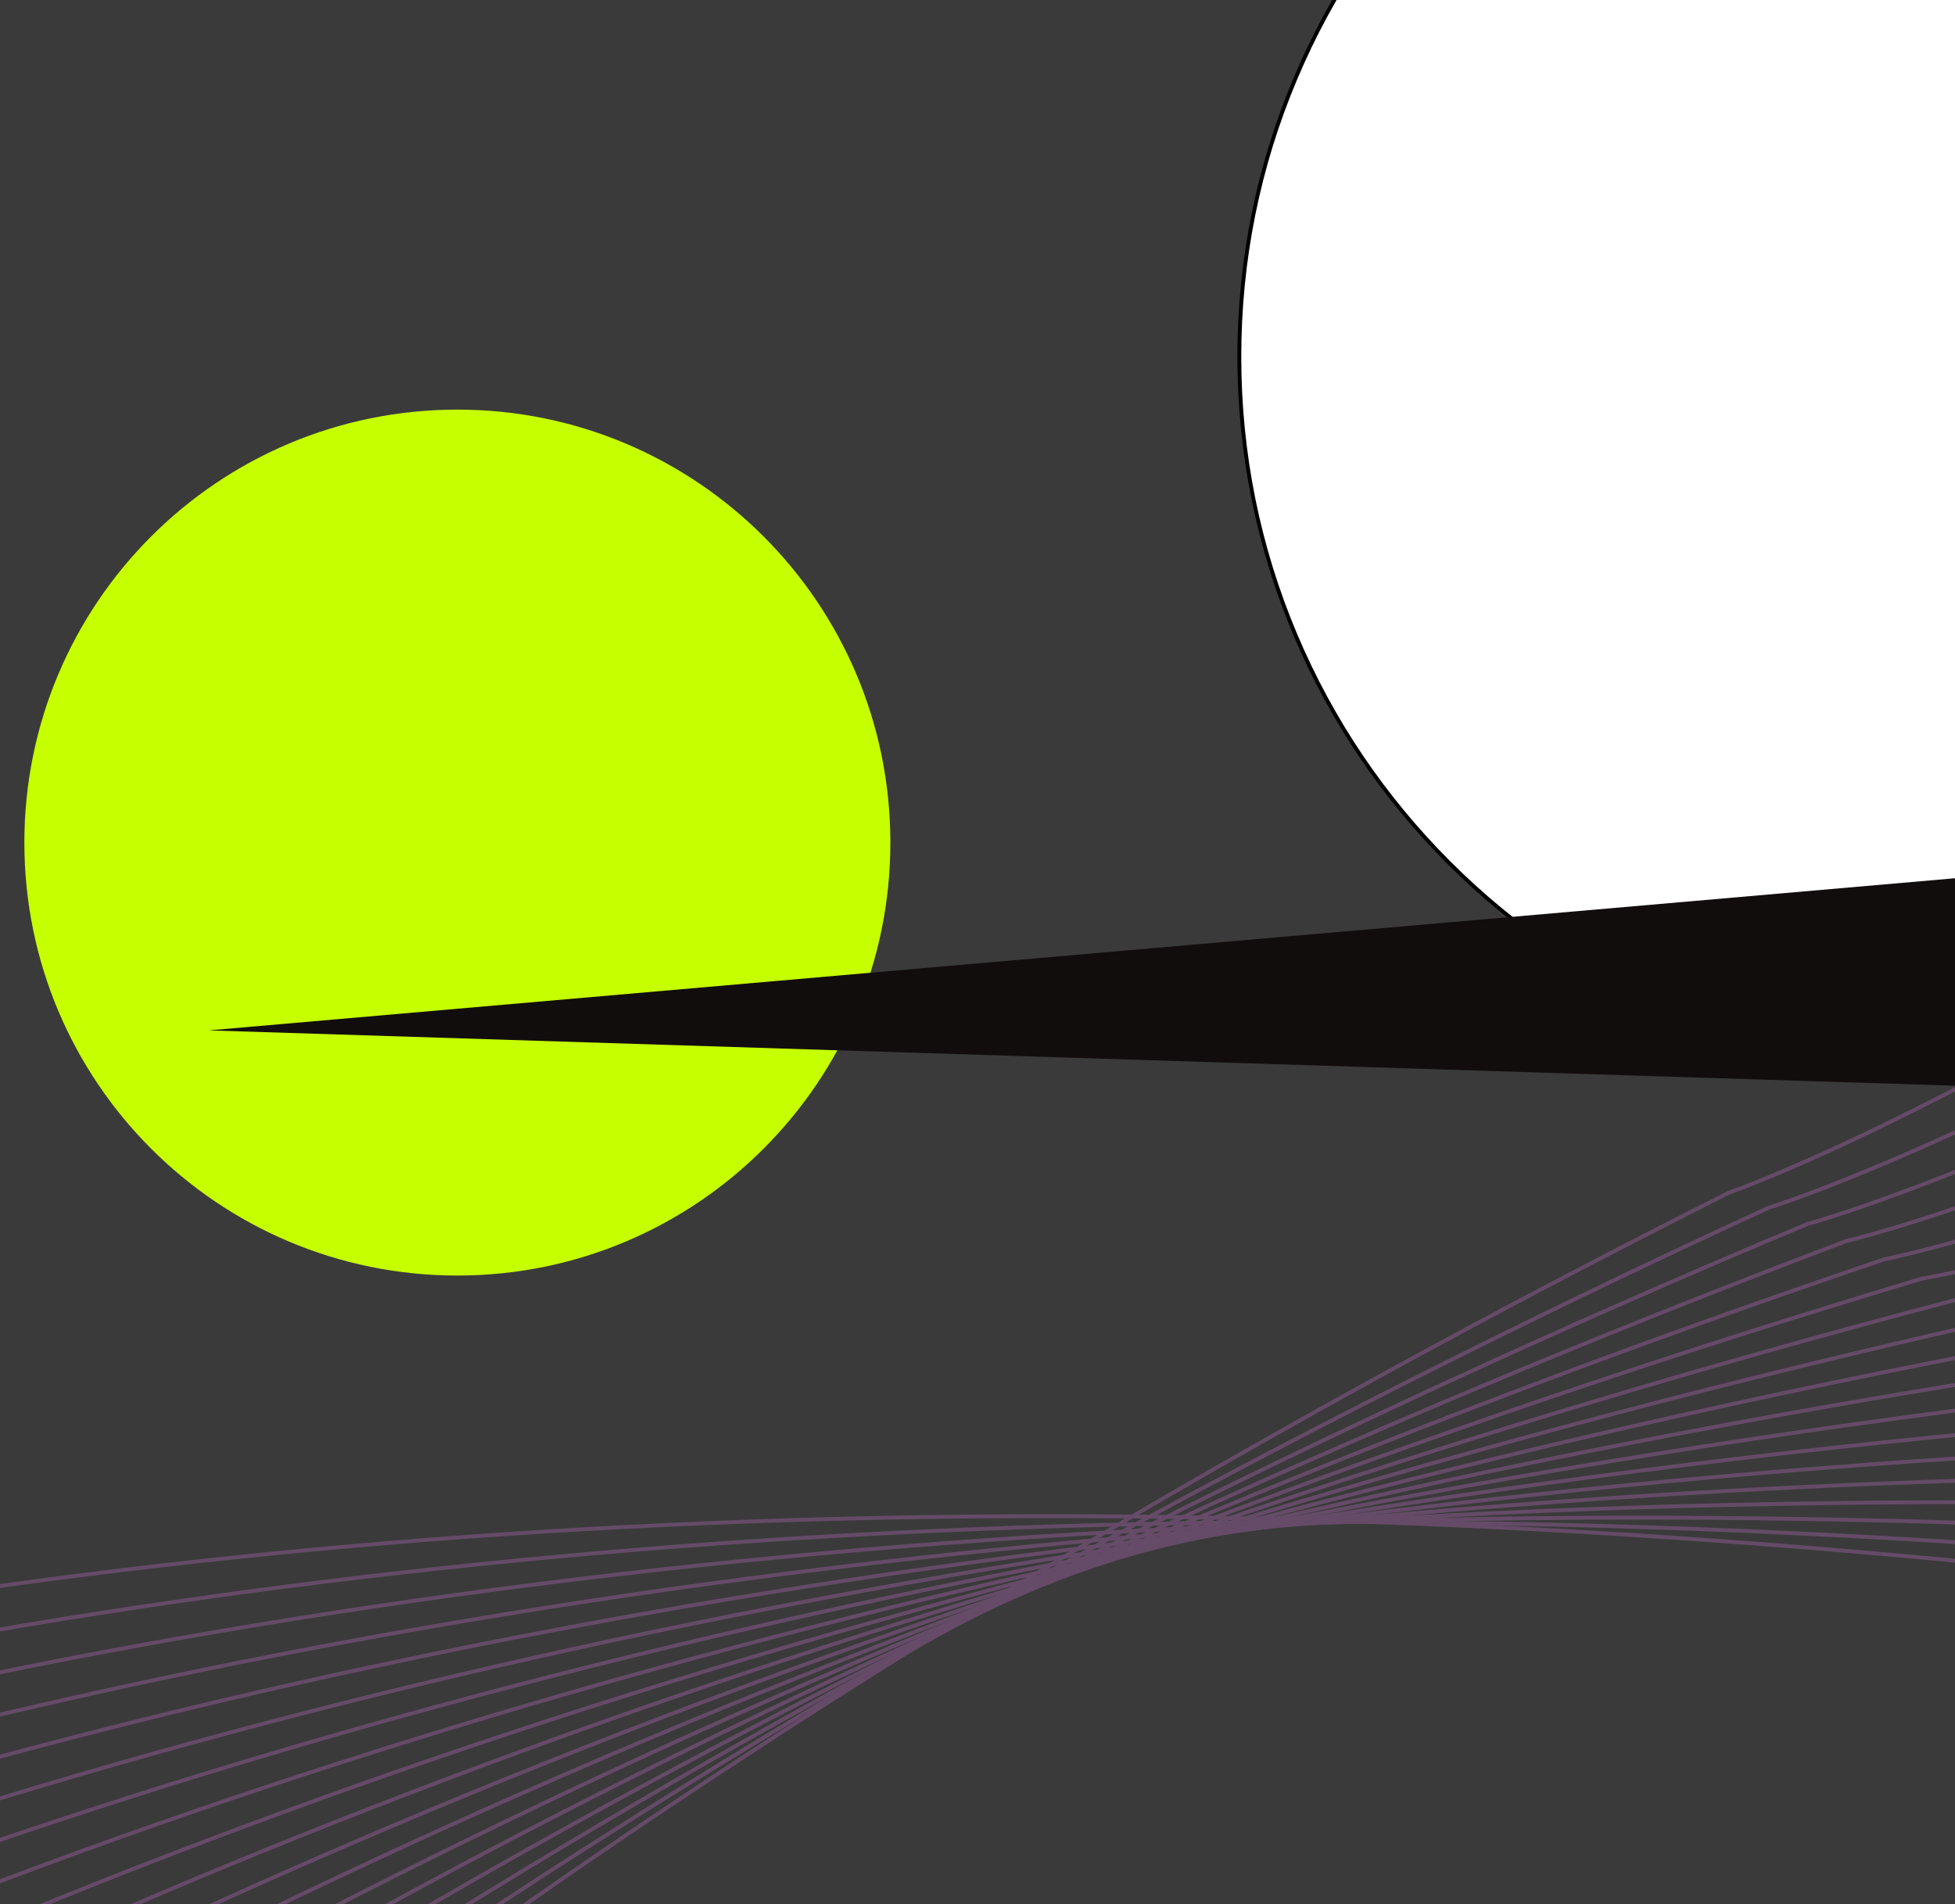
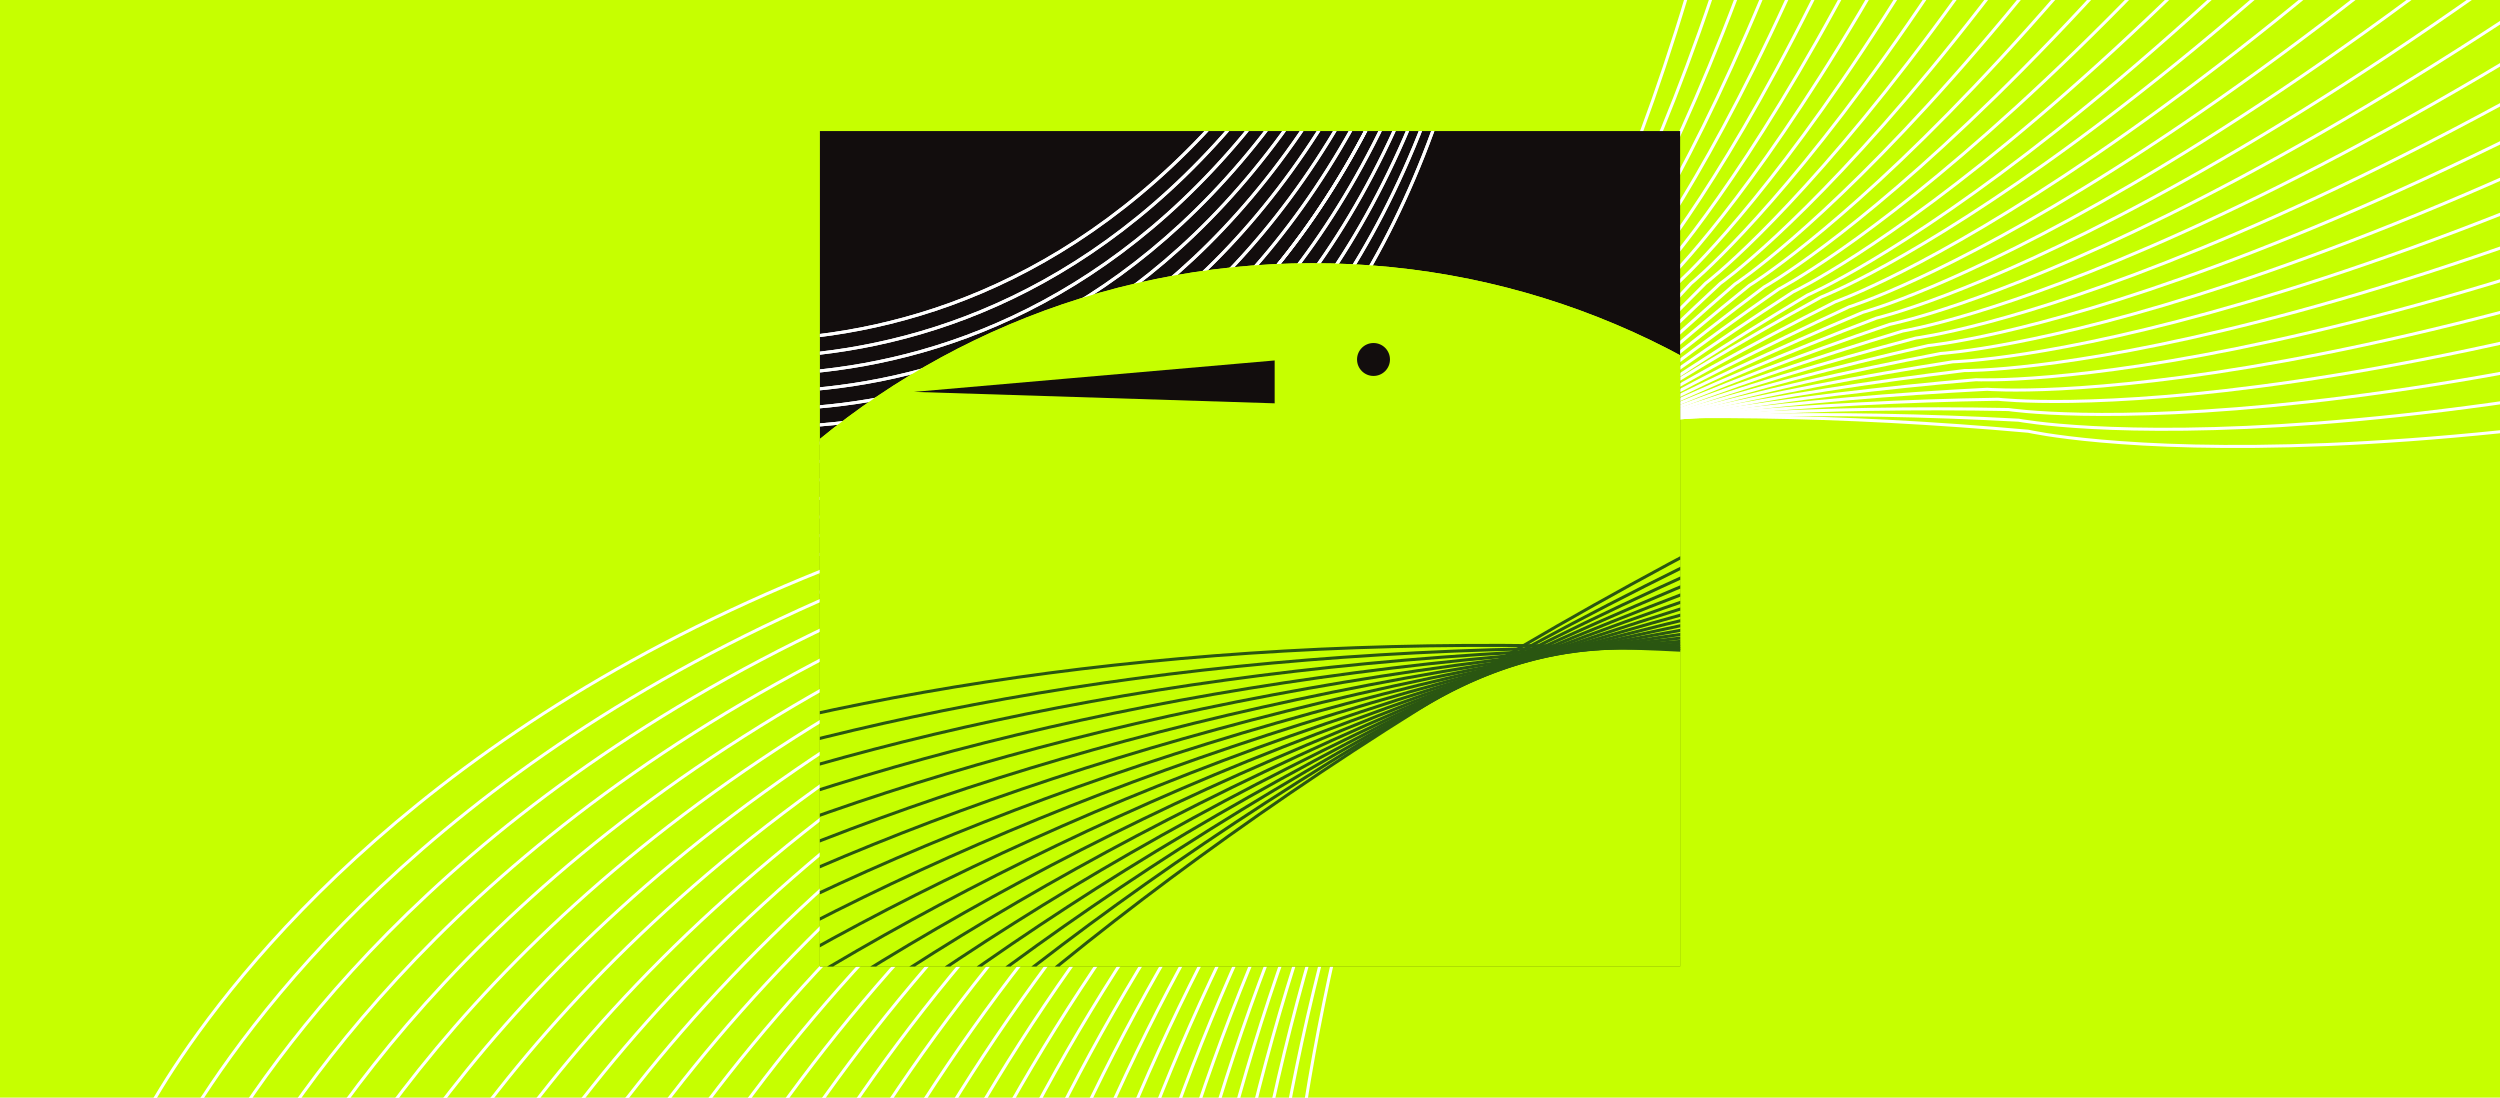
- <svg xmlns="http://www.w3.org/2000/svg" id="Layer_1" version="1.1" viewBox="0 0 504.82 491.61">
+ <svg xmlns="http://www.w3.org/2000/svg" id="Layer_1" version="1.1" viewBox="0 0 820 360">
  <defs>
    <style>
-       .st0 {
+       .st0, .st1, .st2, .st3 {
+         fill: none;
+       }
+ 
+       .st4 {
        fill: #c6ff00;
      }

      .st1 {
        stroke: #2a5611;
      }

      .st1, .st2, .st3 {
-         fill: none;
        stroke-miterlimit: 10;
      }

      .st2 {
        stroke: #fff;
      }

-       .st4 {
+       .st5 {
        fill: #3a3a3a;
      }

-       .st5 {
+       .st6 {
+         clip-path: url(#clippath-1);
+       }
+ 
+       .st7 {
        fill: #fff;
      }

      .st3 {
        stroke: #ed80f9;
      }

-       .st6 {
+       .st8 {
        opacity: .24;
      }

-       .st7 {
+       .st9 {
        fill: #120d0d;
      }
+ 
+       .st10 {
+         clip-path: url(#clippath);
+       }
    </style>
+     <clipPath id="clippath">
+       <rect class="st0" x="2439.03" y="1046.06" width="506.18" height="491.61" />
+     </clipPath>
+     <clipPath id="clippath-1">
+       <rect class="st0" x="268.93" y="42.99" width="282.15" height="274.02" />
+     </clipPath>
  </defs>
-   <rect class="st4" x="-15.4" y="-14.29" width="535.62" height="520.2" />
-   <circle class="st0" cx="118.1" cy="217.59" r="111.81" />
+   <rect class="st4" y="-3.32" width="825.63" height="363.32" />
+   <rect class="st5" x="115.4" y="2060.5" width="535.62" height="520.2" />
+   <circle class="st4" cx="248.9" cy="2292.39" r="111.81" />
  <g>
-     <path class="st5" d="M504.82,276.91c-101.9,0-184.8-82.9-184.8-184.8s82.9-184.8,184.8-184.8,184.8,82.9,184.8,184.8-82.9,184.8-184.8,184.8Z" />
-     <path d="M504.82-92.18c24.88,0,49.02,4.87,71.74,14.48,21.95,9.28,41.66,22.57,58.58,39.5,16.93,16.93,30.21,36.64,39.5,58.58,9.61,22.72,14.48,46.86,14.48,71.74s-4.87,49.02-14.48,71.74c-9.28,21.95-22.57,41.66-39.5,58.58-16.93,16.93-36.64,30.21-58.58,39.5-22.72,9.61-46.86,14.48-71.74,14.48s-49.02-4.87-71.74-14.48c-21.95-9.28-41.66-22.57-58.58-39.5-16.93-16.93-30.21-36.64-39.5-58.58-9.61-22.72-14.48-46.86-14.48-71.74s4.87-49.02,14.48-71.74c9.28-21.95,22.57-41.66,39.5-58.58s36.64-30.21,58.58-39.5c22.72-9.61,46.86-14.48,71.74-14.48h0ZM504.82-93.18c-102.34,0-185.3,82.96-185.3,185.3s82.96,185.3,185.3,185.3,185.3-82.96,185.3-185.3-82.96-185.3-185.3-185.3h0Z" />
-   </g>
-   <polyline class="st5" points="2815.05 -1414.57 2815.05 -1436.02 3171.88 -1436.02" />
-   <rect class="st7" x="1682.93" y="-1956.6" width="506.18" height="491.61" />
+     <path class="st7" d="M635.61,2351.7c-101.9,0-184.8-82.9-184.8-184.8s82.9-184.8,184.8-184.8,184.8,82.9,184.8,184.8-82.9,184.8-184.8,184.8Z" />
+     <path d="M635.61,1982.61c24.88,0,49.02,4.87,71.74,14.48,21.95,9.28,41.66,22.57,58.58,39.5,16.93,16.93,30.21,36.64,39.5,58.58,9.61,22.72,14.48,46.86,14.48,71.74s-4.87,49.02-14.48,71.74c-9.28,21.95-22.57,41.66-39.5,58.58-16.93,16.93-36.64,30.21-58.58,39.5-22.72,9.61-46.86,14.48-71.74,14.48s-49.02-4.87-71.74-14.48c-21.95-9.28-41.66-22.57-58.58-39.5-16.93-16.93-30.21-36.64-39.5-58.58-9.61-22.72-14.48-46.86-14.48-71.74s4.87-49.02,14.48-71.74c9.28-21.95,22.57-41.66,39.5-58.58s36.64-30.21,58.58-39.5c22.72-9.61,46.86-14.48,71.74-14.48h0ZM635.61,1981.61c-102.34,0-185.3,82.96-185.3,185.3s82.96,185.3,185.3,185.3,185.3-82.96,185.3-185.3-82.96-185.3-185.3-185.3h0Z" />
+   </g>
+   <polyline class="st7" points="2945.84 660.22 2945.84 638.77 3302.68 638.77" />
+   <rect class="st9" x="1813.72" y="118.19" width="506.18" height="491.61" />
  <g>
-     <path class="st2" d="M954.18-920.4s109.55-463.2,889.3-547.43c0,0,201.76,5.7,619.45-205.06" />
-     <path class="st2" d="M967.78-894.32s93.32-466.74,869.65-578.13c0,0,201.83-1.35,611.92-226.56" />
-     <path class="st2" d="M982.28-868.72s76.97-469.71,848.95-608.13c0,0,201.66-8.39,603.64-247.78" />
-     <path class="st2" d="M997.67-843.64s60.54-472.11,827.2-637.39c0,0,201.25-15.42,594.62-268.69" />
-     <path class="st2" d="M1013.93-819.11s44.02-473.94,804.46-665.87c0,0,200.59-22.44,584.88-289.28" />
-     <path class="st2" d="M1031.03-795.17s27.45-475.18,780.73-693.54c0,0,199.68-29.42,574.43-309.52" />
-     <path class="st2" d="M1048.96-771.83s10.85-475.85,756.05-720.36c0,0,198.53-36.37,563.28-329.37" />
-     <path class="st2" d="M1067.69-749.14s-5.76-475.94,730.45-746.31c0,0,197.14-43.28,551.44-348.83" />
-     <path class="st2" d="M1087.21-727.11s-22.37-475.45,703.96-771.35c0,0,195.51-50.14,538.93-367.86" />
-     <path class="st2" d="M1107.47-705.77s-38.95-474.38,676.61-795.45c0,0,193.64-56.93,525.76-386.45" />
-     <path class="st2" d="M1128.48-685.16s-55.48-472.73,648.43-818.58c0,0,191.54-63.65,511.96-404.56" />
-     <path class="st2" d="M1150.18-665.31s-71.94-470.51,619.47-840.71c0,0,189.2-70.3,497.53-422.18" />
-     <path class="st2" d="M1172.57-646.25s-88.32-467.71,589.75-861.81c0,0,186.63-76.86,482.49-439.29" />
-     <path class="st2" d="M1195.6-628s-104.59-464.34,559.32-881.87c0,0,183.84-83.32,466.86-455.86" />
-     <path class="st2" d="M1219.26-610.61s-120.73-460.41,528.2-900.85c0,0,180.82-89.69,450.67-471.88" />
-     <path class="st2" d="M1243.52-594.11s-136.72-455.92,496.44-918.74c0,0,177.58-95.95,433.93-487.32" />
-     <path class="st2" d="M1268.34-578.52s-152.55-450.87,464.07-935.5c0,0,174.12-102.08,416.66-502.16" />
-     <path class="st2" d="M1293.69-563.88s-168.19-445.27,431.14-951.13c0,0,170.45-108.1,398.88-516.4" />
+     <path class="st2" d="M1084.97,1154.39s109.55-463.2,889.3-547.43c0,0,201.76,5.7,619.45-205.06" />
+     <path class="st2" d="M1098.58,1180.48s93.32-466.74,869.65-578.13c0,0,201.83-1.35,611.92-226.56" />
+     <path class="st2" d="M1113.08,1206.08s76.97-469.71,848.95-608.13c0,0,201.66-8.39,603.64-247.78" />
+     <path class="st2" d="M1128.47,1231.15s60.54-472.11,827.2-637.39c0,0,201.25-15.42,594.62-268.69" />
+     <path class="st2" d="M1144.73,1255.68s44.02-473.94,804.46-665.87c0,0,200.59-22.44,584.88-289.28" />
+     <path class="st2" d="M1161.83,1279.63s27.45-475.18,780.73-693.54c0,0,199.68-29.42,574.43-309.52" />
+     <path class="st2" d="M1179.76,1302.96s10.85-475.85,756.05-720.36c0,0,198.53-36.37,563.28-329.37" />
+     <path class="st2" d="M1198.49,1325.66s-5.76-475.94,730.45-746.31c0,0,197.14-43.28,551.44-348.83" />
+     <path class="st2" d="M1218,1347.68s-22.37-475.45,703.96-771.35c0,0,195.51-50.14,538.93-367.86" />
+     <path class="st2" d="M1238.27,1369.02s-38.95-474.38,676.61-795.45c0,0,193.64-56.93,525.76-386.45" />
+     <path class="st2" d="M1259.27,1389.63s-55.48-472.73,648.43-818.58c0,0,191.54-63.65,511.96-404.56" />
+     <path class="st2" d="M1280.98,1409.48s-71.94-470.51,619.47-840.71c0,0,189.2-70.3,497.53-422.18" />
+     <path class="st2" d="M1303.36,1428.55s-88.32-467.71,589.75-861.81c0,0,186.63-76.86,482.49-439.29" />
+     <path class="st2" d="M1326.4,1446.79s-104.59-464.34,559.32-881.87c0,0,183.84-83.32,466.86-455.86" />
+     <path class="st2" d="M1350.06,1464.18s-120.73-460.41,528.2-900.85c0,0,180.82-89.69,450.67-471.88" />
+     <path class="st2" d="M1374.32,1480.69s-136.72-455.92,496.44-918.74c0,0,177.58-95.95,433.93-487.32" />
+     <path class="st2" d="M1399.14,1496.27s-152.55-450.87,464.07-935.5c0,0,174.12-102.08,416.66-502.16" />
+     <path class="st2" d="M1424.49,1510.91s-168.19-445.27,431.14-951.13c0,0,170.45-108.1,398.88-516.4" />
  </g>
  <g>
-     <path class="st2" d="M1320.12-548.96s-183.7-439.1,397.53-965.66c0,0,166.56-114.01,380.52-530.07" />
-     <path class="st2" d="M1346.46-535.85s-198.92-432.42,363.58-978.95c0,0,162.48-119.75,361.79-543.02" />
-     <path class="st2" d="M1373.24-523.67s-213.89-425.21,329.2-991.04c0,0,158.2-125.35,342.62-555.32" />
-     <path class="st2" d="M1400.44-512.43s-228.59-417.49,294.41-1001.93c0,0,153.73-130.79,323.03-566.94" />
-     <path class="st2" d="M1428.01-502.15s-243.03-409.26,259.26-1011.59c0,0,149.07-136.08,303.05-577.87" />
-     <path class="st2" d="M1455.92-492.83s-257.16-400.53,223.8-1020.02c0,0,144.23-141.2,282.7-588.09" />
-     <path class="st2" d="M1484.14-484.5s-270.98-391.31,188.07-1027.21c0,0,139.21-146.15,262-597.6" />
-     <path class="st2" d="M1512.64-477.15s-284.47-381.61,152.1-1033.15c0,0,134.03-150.92,240.99-606.38" />
-     <path class="st2" d="M1541.37-470.81s-297.62-371.45,115.95-1037.83c0,0,128.68-155.5,219.68-614.42" />
-     <path class="st2" d="M1570.31-465.47s-310.4-360.84,79.66-1041.24c0,0,123.17-159.9,198.1-621.71" />
-     <path class="st2" d="M1599.42-461.14s-322.8-349.79,43.28-1043.39c0,0,117.52-164.1,176.28-628.25" />
-     <path class="st2" d="M1628.65-457.84s-334.82-338.31,6.84-1044.26c0,0,111.72-168.1,154.25-634.02" />
-     <path class="st2" d="M1657.96-455.58s-346.42-326.42-29.61-1043.87c0,0,105.79-171.9,132.03-639.01" />
-     <path class="st2" d="M1687.32-454.37s-357.6-314.13-66.02-1042.2c0,0,99.72-175.48,109.65-643.23" />
-     <path class="st2" d="M1716.69-454.21s-368.34-301.46-102.36-1039.26c0,0,93.54-178.86,87.13-646.67" />
-     <path class="st2" d="M1746.01-455.12s-378.64-288.42-138.56-1035.05c0,0,87.24-182.01,64.51-649.31" />
-     <path class="st2" d="M1775.25-457.1s-388.48-275.03-174.6-1029.59c0,0,80.83-184.95,41.81-651.17" />
-     <path class="st2" d="M1804.37-460.17s-397.84-261.3-210.43-1022.87c0,0,74.33-187.65,19.06-652.23" />
-   </g>
-   <rect class="st0" x="1839.48" y="-1804.56" width="349.63" height="339.57" />
-   <polygon class="st7" points="2014.29 -1639.81 2014.29 -1465 1839.48 -1465 2014.29 -1639.81" />
-   <line class="st5" x1="1957.14" y1="-1804.56" x2="1839.48" y2="-1804.56" />
-   <circle class="st7" cx="2014.29" cy="-1639.81" r="174.82" />
+     <path class="st2" d="M1450.92,1525.83s-183.7-439.1,397.53-965.66c0,0,166.56-114.01,380.52-530.07" />
+     <path class="st2" d="M1477.26,1538.94s-198.92-432.42,363.58-978.95c0,0,162.48-119.75,361.79-543.02" />
+     <path class="st2" d="M1504.04,1551.12s-213.89-425.21,329.2-991.04c0,0,158.2-125.35,342.62-555.32" />
+     <path class="st2" d="M1531.23,1562.36s-228.59-417.49,294.41-1001.93c0,0,153.73-130.79,323.03-566.94" />
+     <path class="st2" d="M1558.8,1572.64s-243.03-409.26,259.26-1011.59c0,0,149.07-136.08,303.05-577.87" />
+     <path class="st2" d="M1586.72,1581.96s-257.16-400.53,223.8-1020.02c0,0,144.23-141.2,282.7-588.09" />
+     <path class="st2" d="M1614.94,1590.29s-270.98-391.31,188.07-1027.21c0,0,139.21-146.15,262-597.6" />
+     <path class="st2" d="M1643.43,1597.64s-284.47-381.61,152.1-1033.15c0,0,134.03-150.92,240.99-606.38" />
+     <path class="st2" d="M1672.17,1603.99s-297.62-371.45,115.95-1037.83c0,0,128.68-155.5,219.68-614.42" />
+     <path class="st2" d="M1701.11,1609.33s-310.4-360.84,79.66-1041.24c0,0,123.17-159.9,198.1-621.71" />
+     <path class="st2" d="M1730.21,1613.65s-322.8-349.79,43.28-1043.39c0,0,117.52-164.1,176.28-628.25" />
+     <path class="st2" d="M1759.44,1616.95s-334.82-338.31,6.84-1044.26c0,0,111.72-168.1,154.25-634.02" />
+     <path class="st2" d="M1788.76,1619.21s-346.42-326.42-29.61-1043.87c0,0,105.79-171.9,132.03-639.01" />
+     <path class="st2" d="M1818.12,1620.43s-357.6-314.13-66.02-1042.2c0,0,99.72-175.48,109.65-643.23" />
+     <path class="st2" d="M1847.48,1620.58s-368.34-301.46-102.36-1039.26c0,0,93.54-178.86,87.13-646.67" />
+     <path class="st2" d="M1876.81,1619.67s-378.64-288.42-138.56-1035.05c0,0,87.24-182.01,64.51-649.31" />
+     <path class="st2" d="M1906.05,1617.69s-388.48-275.03-174.6-1029.59c0,0,80.83-184.95,41.81-651.17" />
+     <path class="st2" d="M1935.16,1614.62s-397.84-261.3-210.43-1022.87c0,0,74.33-187.65,19.06-652.23" />
+   </g>
+   <rect class="st4" x="1970.27" y="270.23" width="349.63" height="339.57" />
+   <polygon class="st9" points="2145.09 434.98 2145.09 609.8 1970.27 609.8 2145.09 434.98" />
+   <line class="st7" x1="2087.94" y1="270.23" x2="1970.27" y2="270.23" />
+   <circle class="st9" cx="2145.09" cy="434.98" r="174.82" />
+   <g class="st8">
+     <path class="st3" d="M-693.7,2953.49s306.92-608.2,1420.33-465.46c0,0,278.93,75.2,930.58-78.89" />
+     <path class="st3" d="M-683.47,2994.33s285.51-618.54,1403.23-514.75c0,0,281.38,65.42,927.26-111.32" />
+     <path class="st3" d="M-671.82,3034.8s263.75-628.13,1384.41-563.41c0,0,283.49,55.56,922.81-143.62" />
+     <path class="st3" d="M-658.76,3074.84s241.67-636.95,1363.9-611.38c0,0,285.26,45.63,917.24-175.73" />
+     <path class="st3" d="M-644.31,3114.4s219.29-644.99,1341.73-658.6c0,0,286.68,35.65,910.55-207.64" />
+     <path class="st3" d="M-628.49,3153.43s196.65-652.25,1317.93-705.03c0,0,287.75,25.62,902.75-239.29" />
+     <path class="st3" d="M-611.31,3191.89s173.77-658.72,1292.52-750.6c0,0,288.47,15.56,893.85-270.65" />
+     <path class="st3" d="M-592.81,3229.72s150.67-664.38,1265.54-795.25c0,0,288.84,5.49,883.86-301.68" />
+     <path class="st3" d="M-572.99,3266.89s127.39-669.24,1237.01-838.93c0,0,288.85-4.6,872.79-332.34" />
+     <path class="st3" d="M-551.89,3303.34s103.96-673.27,1206.98-881.59c0,0,288.51-14.67,860.66-362.6" />
+     <path class="st3" d="M-529.53,3339.03s80.4-676.49,1175.48-923.17c0,0,287.83-24.73,847.48-392.41" />
+     <path class="st3" d="M-505.94,3373.9s56.74-678.89,1142.55-963.64c0,0,286.79-34.76,833.27-421.75" />
+     <path class="st3" d="M-481.14,3407.9s33.01-680.45,1108.22-1002.92c0,0,285.4-44.75,818.04-450.58" />
+     <path class="st3" d="M-455.16,3440.98s9.25-681.19,1072.54-1040.99c0,0,283.66-54.68,801.82-478.85" />
+     <path class="st3" d="M-428.02,3473.07s-14.53-681.1,1035.56-1077.79c0,0,281.58-64.55,784.62-506.54" />
+     <path class="st3" d="M-399.76,3504.13s-38.29-680.18,997.31-1113.27c0,0,279.16-74.34,766.46-533.62" />
+     <path class="st3" d="M-370.42,3534.1s-62.01-678.42,957.85-1147.4c0,0,276.39-84.04,747.37-560.04" />
+     <path class="st3" d="M-340.01,3562.93s-85.65-675.85,917.23-1180.13c0,0,273.29-93.63,727.37-585.78" />
+   </g>
+   <path class="st9" d="M635.61,2301.59l-450.88,39.29,450.88,14.29s0-64.29,0-53.58Z" />
+   <g class="st10">
+     <rect class="st9" x="2439.03" y="1046.06" width="506.18" height="491.61" />
+     <path class="st2" d="M2290.94,1154.23s265.09,96.28,443.59-199.01" />
+     <path class="st2" d="M2300.37,1165.97s266.73,91.64,440.05-206.72" />
+     <path class="st2" d="M2309.86,1177.68s268.29,86.97,436.37-214.37" />
+     <path class="st2" d="M2319.4,1189.38s269.77,82.27,432.57-221.95" />
+     <path class="st2" d="M2328.99,1201.06s271.16,77.55,428.63-229.47" />
+     <path class="st2" d="M2338.63,1212.72s272.47,72.81,424.56-236.91" />
+     <path class="st2" d="M2348.32,1224.36s273.7,68.04,420.36-244.29" />
+     <path class="st2" d="M2358.05,1235.99s274.85,63.26,416.03-251.58" />
+     <path class="st2" d="M2367.83,1247.59s275.91,58.45,411.58-258.81" />
+     <path class="st2" d="M2377.66,1259.18s276.89,53.63,407-265.95" />
+     <path class="st2" d="M2377.66,1259.18s276.89,53.63,407-265.95" />
+     <path class="st2" d="M2387.52,1270.74s277.78,48.79,402.29-273.01" />
+     <path class="st2" d="M2397.43,1282.29s278.59,43.93,397.47-279.99" />
+     <path class="st2" d="M2407.38,1293.81s279.32,39.06,392.52-286.89" />
+     <path class="st2" d="M2417.36,1305.31s279.96,34.18,387.45-293.69" />
+     <path class="st2" d="M2427.39,1316.79s280.51,29.29,382.27-300.41" />
+     <circle class="st4" cx="2728.97" cy="1581.96" r="458.14" />
+     <line class="st7" x1="2713.24" y1="1198.1" x2="2595.58" y2="1198.1" />
+     <g>
+       <path class="st1" d="M1736.22,1835.87s306.92-608.2,1420.33-465.46c0,0,278.93,75.2,930.58-78.89" />
+       <path class="st1" d="M1746.46,1876.72s285.51-618.54,1403.23-514.75c0,0,281.38,65.42,927.26-111.32" />
+       <path class="st1" d="M1758.11,1917.19s263.75-628.13,1384.41-563.41c0,0,283.49,55.56,922.81-143.62" />
+       <path class="st1" d="M1771.17,1957.23s241.67-636.95,1363.9-611.38c0,0,285.26,45.63,917.24-175.73" />
+       <path class="st1" d="M1785.62,1996.78s219.29-644.99,1341.73-658.6c0,0,286.68,35.65,910.55-207.64" />
+       <path class="st1" d="M1801.44,2035.82s196.65-652.25,1317.93-705.03c0,0,287.75,25.62,902.75-239.29" />
+       <path class="st1" d="M1818.61,2074.27s173.77-658.72,1292.52-750.6c0,0,288.47,15.56,893.85-270.65" />
+       <path class="st1" d="M1837.12,2112.11s150.67-664.38,1265.54-795.25c0,0,288.84,5.49,883.86-301.68" />
+       <path class="st1" d="M1856.93,2149.28s127.39-669.24,1237.01-838.93c0,0,288.85-4.6,872.79-332.34" />
+       <path class="st1" d="M1878.03,2185.73s103.96-673.27,1206.98-881.59c0,0,288.51-14.67,860.66-362.6" />
+       <path class="st1" d="M1900.39,2221.42s80.4-676.49,1175.48-923.17c0,0,287.83-24.73,847.48-392.41" />
+       <path class="st1" d="M1923.99,2256.29s56.74-678.89,1142.55-963.64c0,0,286.79-34.76,833.27-421.75" />
+       <path class="st1" d="M1948.79,2290.29s33.01-680.45,1108.22-1002.92c0,0,285.4-44.75,818.04-450.58" />
+       <path class="st1" d="M1974.77,2323.36s9.25-681.19,1072.54-1040.99c0,0,283.66-54.68,801.82-478.85" />
+       <path class="st1" d="M2001.9,2355.46s-14.53-681.1,1035.56-1077.79c0,0,281.58-64.55,784.62-506.54" />
+       <path class="st1" d="M2030.16,2386.52s-38.29-680.18,997.31-1113.27c0,0,279.16-74.34,766.46-533.62" />
+       <path class="st1" d="M2059.51,2416.49s-62.01-678.42,957.85-1147.4c0,0,276.39-84.04,747.37-560.04" />
+       <path class="st1" d="M2089.92,2445.31s-85.65-675.85,917.23-1180.13c0,0,273.29-93.63,727.37-585.78" />
+     </g>
+     <circle class="st9" cx="2764.79" cy="1180.48" r="9.69" />
+     <path class="st9" d="M2706.64,1181.04l-212.2,18.49,212.2,6.72s0-30.26,0-25.21Z" />
+     <path class="st2" d="M2290.94,1154.23s265.09,96.28,443.59-199.01" />
+     <path class="st2" d="M2300.37,1165.97s266.73,91.64,440.05-206.72" />
+     <path class="st2" d="M2309.86,1177.68s268.29,86.97,436.37-214.37" />
+     <path class="st2" d="M2319.4,1189.38s269.77,82.27,432.57-221.95" />
+     <path class="st2" d="M2328.99,1201.06s271.16,77.55,428.63-229.47" />
+     <path class="st2" d="M2338.63,1212.72s272.47,72.81,424.56-236.91" />
+     <path class="st2" d="M2348.32,1224.36s273.7,68.04,420.36-244.29" />
+     <path class="st2" d="M2358.05,1235.99s274.85,63.26,416.03-251.58" />
+     <path class="st2" d="M2367.83,1247.59s275.91,58.45,411.58-258.81" />
+     <path class="st2" d="M2377.66,1259.18s276.89,53.63,407-265.95" />
+     <path class="st2" d="M2377.66,1259.18s276.89,53.63,407-265.95" />
+     <path class="st2" d="M2387.52,1270.74s277.78,48.79,402.29-273.01" />
+     <path class="st2" d="M2397.43,1282.29s278.59,43.93,397.47-279.99" />
+     <path class="st2" d="M2407.38,1293.81s279.32,39.06,392.52-286.89" />
+     <path class="st2" d="M2417.36,1305.31s279.96,34.18,387.45-293.69" />
+     <path class="st2" d="M2427.39,1316.79s280.51,29.29,382.27-300.41" />
+     <circle class="st4" cx="2728.97" cy="1581.96" r="458.14" />
+     <line class="st7" x1="2713.24" y1="1198.1" x2="2595.58" y2="1198.1" />
+     <g>
+       <path class="st1" d="M1736.22,1835.87s306.92-608.2,1420.33-465.46c0,0,278.93,75.2,930.58-78.89" />
+       <path class="st1" d="M1746.46,1876.72s285.51-618.54,1403.23-514.75c0,0,281.38,65.42,927.26-111.32" />
+       <path class="st1" d="M1758.11,1917.19s263.75-628.13,1384.41-563.41c0,0,283.49,55.56,922.81-143.62" />
+       <path class="st1" d="M1771.17,1957.23s241.67-636.95,1363.9-611.38c0,0,285.26,45.63,917.24-175.73" />
+       <path class="st1" d="M1785.62,1996.78s219.29-644.99,1341.73-658.6c0,0,286.68,35.65,910.55-207.64" />
+       <path class="st1" d="M1801.44,2035.82s196.65-652.25,1317.93-705.03c0,0,287.75,25.62,902.75-239.29" />
+       <path class="st1" d="M1818.61,2074.27s173.77-658.72,1292.52-750.6c0,0,288.47,15.56,893.85-270.65" />
+       <path class="st1" d="M1837.12,2112.11s150.67-664.38,1265.54-795.25c0,0,288.84,5.49,883.86-301.68" />
+       <path class="st1" d="M1856.93,2149.28s127.39-669.24,1237.01-838.93c0,0,288.85-4.6,872.79-332.34" />
+       <path class="st1" d="M1878.03,2185.73s103.96-673.27,1206.98-881.59c0,0,288.51-14.67,860.66-362.6" />
+       <path class="st1" d="M1900.39,2221.42s80.4-676.49,1175.48-923.17c0,0,287.83-24.73,847.48-392.41" />
+       <path class="st1" d="M1923.99,2256.29s56.74-678.89,1142.55-963.64c0,0,286.79-34.76,833.27-421.75" />
+       <path class="st1" d="M1948.79,2290.29s33.01-680.45,1108.22-1002.92c0,0,285.4-44.75,818.04-450.58" />
+       <path class="st1" d="M1974.77,2323.36s9.25-681.19,1072.54-1040.99c0,0,283.66-54.68,801.82-478.85" />
+       <path class="st1" d="M2001.9,2355.46s-14.53-681.1,1035.56-1077.79c0,0,281.58-64.55,784.62-506.54" />
+       <path class="st1" d="M2030.16,2386.52s-38.29-680.18,997.31-1113.27c0,0,279.16-74.34,766.46-533.62" />
+       <path class="st1" d="M2059.51,2416.49s-62.01-678.42,957.85-1147.4c0,0,276.39-84.04,747.37-560.04" />
+       <path class="st1" d="M2089.92,2445.31s-85.65-675.85,917.23-1180.13c0,0,273.29-93.63,727.37-585.78" />
+     </g>
+     <circle class="st9" cx="2764.79" cy="1180.48" r="9.69" />
+     <path class="st9" d="M2706.64,1181.04l-212.2,18.49,212.2,6.72s0-30.26,0-25.21Z" />
+   </g>
+   <g>
+     <g>
+       <path class="st2" d="M44.65,371.64S170.12,97.25,665.28,141.45c0,0,124.72,28.53,410.48-50.77" />
+       <path class="st2" d="M49.88,389.54S165.69,110.94,662.1,137.83c0,0,125.64,24.16,408.46-65.06" />
+       <path class="st2" d="M55.73,407.25S161.74,124.78,658.78,134.33c0,0,126.4,19.76,405.94-79.28" />
+       <path class="st2" d="M62.19,424.74S158.28,138.75,655.35,130.95c0,0,127.02,15.33,402.92-93.4" />
+       <path class="st2" d="M69.26,442S155.31,152.83,651.81,127.68c0,0,127.48,10.89,399.42-107.4" />
+       <path class="st2" d="M76.92,459.01S152.83,167.01,648.15,124.55c0,0,127.78,6.44,395.43-121.28" />
+       <path class="st2" d="M85.18,475.73S150.85,181.26,644.38,121.54c0,0,127.92,1.97,390.95-135" />
+       <path class="st2" d="M94.01,492.16S149.37,195.58,640.52,118.67c0,0,127.92-2.49,386-148.57" />
+       <path class="st2" d="M103.41,508.27S148.39,209.94,636.55,115.94c0,0,127.75-6.96,380.58-161.95" />
+       <path class="st2" d="M113.37,524.05S147.91,224.32,632.49,113.34c0,0,127.43-11.41,374.7-175.13" />
+       <path class="st2" d="M123.88,539.46s24.05-300.75,504.47-428.57c0,0,126.95-15.85,368.36-188.1" />
+       <path class="st2" d="M134.91,554.49s13.54-301.4,489.21-445.92c0,0,126.32-20.27,361.57-200.84" />
+       <path class="st2" d="M146.47,569.11s3.02-301.69,473.35-462.72c0,0,125.54-24.67,354.34-213.34" />
+       <path class="st2" d="M158.53,583.31s-7.52-301.61,456.91-478.96c0,0,124.6-29.03,346.68-225.57" />
+       <path class="st2" d="M171.08,597.05s-18.04-301.17,439.92-494.61c0,0,123.51-33.36,338.6-237.54" />
+       <path class="st2" d="M184.12,610.31s-28.54-300.35,422.39-509.66c0,0,122.27-37.65,330.1-249.21" />
+       <path class="st2" d="M197.62,623.07s-39-299.18,404.34-524.09c0,0,120.88-41.9,321.2-260.58" />
+       <path class="st2" d="M211.56,635.31s-49.42-297.63,385.8-537.88c0,0,119.35-46.09,311.91-271.63" />
+     </g>
+     <g>
+       <path class="st2" d="M226.15,647.86s-59.82-295.72,366.71-551.08c0,0,117.66-50.25,302.2-282.4" />
+       <path class="st2" d="M240.9,659.27S170.79,365.83,588.15,95.73c0,0,115.83-54.32,292.16-292.77" />
+       <path class="st2" d="M256.04,670.16S175.73,379.34,583.41,94.84c0,0,113.87-58.33,281.76-302.79" />
+       <path class="st2" d="M271.55,680.52S181.15,392.67,578.65,94.12c0,0,111.76-62.27,271.02-312.44" />
+       <path class="st2" d="M287.42,690.32S187.02,405.81,573.86,93.57c0,0,109.52-66.13,259.95-321.71" />
+       <path class="st2" d="M303.62,699.57S193.35,418.73,569.06,93.18c0,0,107.15-69.92,248.57-330.58" />
+       <path class="st2" d="M320.13,708.25s-120-276.82,244.12-615.28c0,0,104.64-73.61,236.88-339.06" />
+       <path class="st2" d="M336.93,716.34S207.35,443.88,559.43,92.92c0,0,102.01-77.22,224.9-347.12" />
+       <path class="st2" d="M354.01,723.85S214.99,456.08,554.61,93.03c0,0,99.25-80.73,212.65-354.75" />
+       <path class="st2" d="M371.34,730.75S223.06,467.99,549.8,93.32c0,0,96.37-84.15,200.14-361.96" />
+       <path class="st2" d="M388.9,737.04S231.54,479.62,545.01,93.77c0,0,93.38-87.46,187.39-368.72" />
+       <path class="st2" d="M406.66,742.71s-166.25-251.77,133.57-648.32c0,0,90.27-90.67,174.4-375.04" />
+       <path class="st2" d="M424.6,747.75s-174.93-245.82,110.86-652.59c0,0,87.05-93.76,161.21-380.9" />
+       <path class="st2" d="M442.71,752.14s-183.4-239.56,88.02-656.06c0,0,83.72-96.74,147.82-386.29" />
+       <path class="st2" d="M460.94,755.87s-191.65-233.02,65.07-658.73c0,0,80.3-99.6,134.25-391.21" />
+       <path class="st2" d="M479.28,758.94s-199.67-226.19,42.04-660.6c0,0,76.77-102.35,120.51-395.66" />
+       <path class="st2" d="M497.71,761.33s-207.44-219.08,18.96-661.67c0,0,73.15-104.96,106.63-399.63" />
+       <path class="st2" d="M516.18,763.03s-214.96-211.71-4.15-661.93c0,0,69.45-107.45,92.62-403.1" />
+     </g>
+   </g>
  <g class="st6">
-     <path class="st3" d="M-824.5,878.69S-517.58,270.5,595.83,413.23c0,0,278.93,75.2,930.58-78.89" />
-     <path class="st3" d="M-814.27,919.54S-528.76,301.01,588.96,404.8c0,0,281.38,65.42,927.26-111.32" />
-     <path class="st3" d="M-802.61,960.01S-538.86,331.89,581.79,396.6c0,0,283.49,55.56,922.81-143.62" />
-     <path class="st3" d="M-789.56,1000.05S-547.89,363.1,574.34,388.67c0,0,285.26,45.63,917.24-175.73" />
-     <path class="st3" d="M-775.11,1039.61S-555.81,394.61,566.63,381c0,0,286.68,35.65,910.55-207.64" />
-     <path class="st3" d="M-759.28,1078.64S-562.64,426.38,558.65,373.61c0,0,287.75,25.62,902.75-239.29" />
-     <path class="st3" d="M-742.11,1117.09S-568.35,458.38,550.41,366.5c0,0,288.47,15.56,893.85-270.65" />
-     <path class="st3" d="M-723.6,1154.93S-572.93,490.55,541.94,359.68c0,0,288.84,5.49,883.86-301.68" />
-     <path class="st3" d="M-703.79,1192.1s127.39-669.24,1237.01-838.93c0,0,288.85-4.6,872.79-332.34" />
-     <path class="st3" d="M-682.69,1228.55s103.96-673.27,1206.98-881.59c0,0,288.51-14.67,860.66-362.6" />
-     <path class="st3" d="M-660.33,1264.24s80.4-676.49,1175.48-923.17c0,0,287.83-24.73,847.48-392.41" />
-     <path class="st3" d="M-636.74,1299.11s56.74-678.89,1142.55-963.64c0,0,286.79-34.76,833.27-421.75" />
-     <path class="st3" d="M-611.94,1333.11s33.01-680.45,1108.22-1002.92c0,0,285.4-44.75,818.04-450.58" />
-     <path class="st3" d="M-585.95,1366.19s9.25-681.19,1072.54-1040.99c0,0,283.66-54.68,801.82-478.85" />
-     <path class="st3" d="M-558.82,1398.28s-14.53-681.1,1035.56-1077.79c0,0,281.58-64.55,784.62-506.54" />
-     <path class="st3" d="M-530.56,1429.34s-38.29-680.18,997.31-1113.27c0,0,279.16-74.34,766.46-533.62" />
-     <path class="st3" d="M-501.21,1459.31s-62.01-678.42,957.85-1147.4c0,0,276.39-84.04,747.37-560.04" />
-     <path class="st3" d="M-470.8,1488.14s-85.65-675.85,917.23-1180.13c0,0,273.29-93.63,727.37-585.78" />
-   </g>
-   <path class="st7" d="M504.82,226.8l-450.88,39.29,450.88,14.29s0-64.29,0-53.58Z" />
-   <rect class="st7" x="2308.23" y="-1028.73" width="506.18" height="491.61" />
-   <path class="st2" d="M2160.14-920.56s265.09,96.28,443.59-199.01" />
-   <path class="st2" d="M2169.58-908.82s266.73,91.64,440.05-206.72" />
-   <path class="st2" d="M2179.07-897.11s268.29,86.97,436.37-214.37" />
-   <path class="st2" d="M2188.61-885.41s269.77,82.27,432.57-221.95" />
-   <path class="st2" d="M2198.2-873.73s271.16,77.55,428.63-229.47" />
-   <path class="st2" d="M2207.84-862.07s272.47,72.81,424.56-236.91" />
-   <path class="st2" d="M2217.52-850.43s273.7,68.04,420.36-244.29" />
-   <path class="st2" d="M2227.26-838.8s274.85,63.26,416.03-251.58" />
-   <path class="st2" d="M2237.04-827.2s275.91,58.45,411.58-258.81" />
-   <path class="st2" d="M2246.86-815.61s276.89,53.63,407-265.95" />
-   <path class="st2" d="M2246.86-815.61s276.89,53.63,407-265.95" />
-   <path class="st2" d="M2256.73-804.05s277.78,48.79,402.29-273.01" />
-   <path class="st2" d="M2266.63-792.5s278.59,43.93,397.47-279.99" />
-   <path class="st2" d="M2276.58-780.98s279.32,39.06,392.52-286.89" />
-   <path class="st2" d="M2286.57-769.48s279.96,34.18,387.45-293.69" />
-   <path class="st2" d="M2296.59-758s280.51,29.29,382.27-300.41" />
-   <circle class="st0" cx="2598.17" cy="-492.83" r="458.14" />
-   <line class="st5" x1="2582.45" y1="-876.69" x2="2464.78" y2="-876.69" />
-   <g>
-     <path class="st1" d="M1605.42-238.92s306.92-608.2,1420.33-465.46c0,0,278.93,75.2,930.58-78.89" />
-     <path class="st1" d="M1615.66-198.07s285.51-618.54,1403.23-514.75c0,0,281.38,65.42,927.26-111.32" />
-     <path class="st1" d="M1627.31-157.6s263.75-628.13,1384.41-563.41c0,0,283.49,55.56,922.81-143.62" />
-     <path class="st1" d="M1640.37-117.57s241.67-636.95,1363.9-611.38c0,0,285.26,45.63,917.24-175.73" />
-     <path class="st1" d="M1654.82-78.01s219.29-644.99,1341.73-658.6c0,0,286.68,35.65,910.55-207.64" />
-     <path class="st1" d="M1670.64-38.98s196.65-652.25,1317.93-705.03c0,0,287.75,25.62,902.75-239.29" />
-     <path class="st1" d="M1687.82-.52s173.77-658.72,1292.52-750.6c0,0,288.47,15.56,893.85-270.65" />
-     <path class="st1" d="M1706.32,37.32s150.67-664.38,1265.54-795.25c0,0,288.84,5.49,883.86-301.68" />
-     <path class="st1" d="M1726.14,74.48s127.39-669.24,1237.01-838.93c0,0,288.85-4.6,872.79-332.34" />
-     <path class="st1" d="M1747.24,110.94s103.96-673.27,1206.98-881.59c0,0,288.51-14.67,860.66-362.6" />
-     <path class="st1" d="M1769.6,146.63s80.4-676.49,1175.48-923.17c0,0,287.83-24.73,847.48-392.41" />
-     <path class="st1" d="M1793.19,181.5s56.74-678.89,1142.55-963.64c0,0,286.79-34.76,833.27-421.75" />
-     <path class="st1" d="M1817.99,215.5s33.01-680.45,1108.22-1002.92c0,0,285.4-44.75,818.04-450.58" />
-     <path class="st1" d="M1843.97,248.57s9.25-681.19,1072.54-1040.99c0,0,283.66-54.68,801.82-478.85" />
-     <path class="st1" d="M1871.11,280.67s-14.53-681.1,1035.56-1077.79c0,0,281.58-64.55,784.62-506.54" />
-     <path class="st1" d="M1899.36,311.73s-38.29-680.18,997.31-1113.27c0,0,279.16-74.34,766.46-533.62" />
-     <path class="st1" d="M1928.71,341.7s-62.01-678.42,957.85-1147.4c0,0,276.39-84.04,747.37-560.04" />
-     <path class="st1" d="M1959.12,370.52s-85.65-675.85,917.23-1180.13c0,0,273.29-93.63,727.37-585.78" />
-   </g>
-   <circle class="st7" cx="2634" cy="-894.32" r="9.69" />
-   <path class="st7" d="M2575.84-893.75l-212.2,18.49,212.2,6.72s0-30.26,0-25.21Z" />
+     <rect class="st9" x="268.93" y="42.99" width="282.15" height="274.02" />
+     <path class="st2" d="M186.38,103.28s147.76,53.67,247.26-110.93" />
+     <path class="st2" d="M191.64,109.82s148.68,51.08,245.29-115.23" />
+     <path class="st2" d="M196.93,116.35S346.47,164.83,440.16-3.14" />
+     <path class="st2" d="M202.24,122.87S352.61,168.73,443.36-.84" />
+     <path class="st2" d="M207.59,129.38S358.74,172.61,446.51,1.48" />
+     <path class="st2" d="M212.96,135.88S364.84,176.47,449.61,3.83" />
+     <path class="st2" d="M218.36,142.37S370.93,180.3,452.67,6.21" />
+     <path class="st2" d="M223.79,148.85s153.2,35.26,231.9-140.23" />
+     <path class="st2" d="M229.24,155.32s153.79,32.58,229.41-144.26" />
+     <path class="st2" d="M234.72,161.78s154.34,29.89,226.86-148.24" />
+     <path class="st2" d="M234.72,161.78s154.34,29.89,226.86-148.24" />
+     <path class="st2" d="M240.22,168.23s154.84,27.19,224.24-152.18" />
+     <path class="st2" d="M245.74,174.66s155.29,24.49,221.55-156.07" />
+     <path class="st2" d="M251.28,181.08s155.69,21.77,218.79-159.91" />
+     <path class="st2" d="M256.85,187.49s156.05,19.05,215.97-163.71" />
+     <path class="st2" d="M262.43,193.89s156.36,16.33,213.08-167.45" />
+     <circle class="st4" cx="430.54" cy="341.7" r="255.37" />
+     <line class="st7" x1="421.77" y1="127.74" x2="356.19" y2="127.74" />
+     <g>
+       <path class="st1" d="M-122.82,483.23S48.26,144.22,668.88,223.78c0,0,155.48,41.92,518.71-43.98" />
+       <path class="st1" d="M-117.12,506S42.03,161.23,665.05,219.08c0,0,156.84,36.47,516.86-62.05" />
+       <path class="st1" d="M-110.62,528.56S36.39,178.44,661.05,214.51c0,0,158.02,30.97,514.38-80.05" />
+       <path class="st1" d="M-103.34,550.88S31.36,195.84,656.9,210.09c0,0,159.01,25.44,511.27-97.96" />
+       <path class="st1" d="M-95.29,572.93S26.94,213.4,652.6,205.82c0,0,159.8,19.87,507.54-115.74" />
+       <path class="st1" d="M-86.47,594.68S23.14,231.11,648.15,201.69c0,0,160.39,14.28,503.2-133.38" />
+       <path class="st1" d="M-76.9,616.12S19.96,248.94,643.56,197.73c0,0,160.79,8.68,498.23-150.86" />
+       <path class="st1" d="M-66.58,637.21S17.4,266.88,638.84,193.93c0,0,161,3.06,492.67-168.16" />
+       <path class="st1" d="M-55.54,657.93S15.47,284.89,633.98,190.3c0,0,161.01-2.56,486.5-185.25" />
+       <path class="st1" d="M-43.78,678.24S14.17,302.96,629,186.84c0,0,160.82-8.18,479.74-202.11" />
+       <path class="st1" d="M-31.31,698.14S13.5,321.06,623.91,183.55c0,0,160.44-13.79,472.39-218.73" />
+       <path class="st1" d="M-18.16,717.57S13.46,339.16,618.7,180.44c0,0,159.86-19.38,464.47-235.09" />
+       <path class="st1" d="M-4.34,736.53S14.06,357.24,613.39,177.49c0,0,159.08-24.94,455.98-251.15" />
+       <path class="st1" d="M10.14,754.96S15.3,375.26,607.99,174.71c0,0,158.12-30.48,446.94-266.91" />
+       <path class="st1" d="M25.27,772.85S17.17,393.2,602.5,172.09c0,0,156.96-35.98,437.35-282.35" />
+       <path class="st1" d="M41.02,790.17S19.67,411.03,596.93,169.62c0,0,155.6-41.44,427.23-297.44" />
+       <path class="st1" d="M57.38,806.87S22.82,428.71,591.29,167.31c0,0,154.06-46.84,416.59-312.17" />
+       <path class="st1" d="M74.33,822.94S26.59,446.22,585.6,165.13c0,0,152.34-52.19,405.44-326.52" />
+     </g>
+     <circle class="st9" cx="450.51" cy="117.91" r="5.4" />
+     <path class="st9" d="M418.09,118.23l-118.28,10.31,118.28,3.75s0-16.87,0-14.05Z" />
+     <path class="st2" d="M186.38,103.28s147.76,53.67,247.26-110.93" />
+     <path class="st2" d="M191.64,109.82s148.68,51.08,245.29-115.23" />
+     <path class="st2" d="M196.93,116.35S346.47,164.83,440.16-3.14" />
+     <path class="st2" d="M202.24,122.87S352.61,168.73,443.36-.84" />
+     <path class="st2" d="M207.59,129.38S358.74,172.61,446.51,1.48" />
+     <path class="st2" d="M212.96,135.88S364.84,176.47,449.61,3.83" />
+     <path class="st2" d="M218.36,142.37S370.93,180.3,452.67,6.21" />
+     <path class="st2" d="M223.79,148.85s153.2,35.26,231.9-140.23" />
+     <path class="st2" d="M229.24,155.32s153.79,32.58,229.41-144.26" />
+     <path class="st2" d="M234.72,161.78s154.34,29.89,226.86-148.24" />
+     <path class="st2" d="M234.72,161.78s154.34,29.89,226.86-148.24" />
+     <path class="st2" d="M240.22,168.23s154.84,27.19,224.24-152.18" />
+     <path class="st2" d="M245.74,174.66s155.29,24.49,221.55-156.07" />
+     <path class="st2" d="M251.28,181.08s155.69,21.77,218.79-159.91" />
+     <path class="st2" d="M256.85,187.49s156.05,19.05,215.97-163.71" />
+     <path class="st2" d="M262.43,193.89s156.36,16.33,213.08-167.45" />
+     <circle class="st4" cx="430.54" cy="341.7" r="255.37" />
+     <line class="st7" x1="421.77" y1="127.74" x2="356.19" y2="127.74" />
+     <g>
+       <path class="st1" d="M-122.82,483.23S48.26,144.22,668.88,223.78c0,0,155.48,41.92,518.71-43.98" />
+       <path class="st1" d="M-117.12,506S42.03,161.23,665.05,219.08c0,0,156.84,36.47,516.86-62.05" />
+       <path class="st1" d="M-110.62,528.56S36.39,178.44,661.05,214.51c0,0,158.02,30.97,514.38-80.05" />
+       <path class="st1" d="M-103.34,550.88S31.36,195.84,656.9,210.09c0,0,159.01,25.44,511.27-97.96" />
+       <path class="st1" d="M-95.29,572.93S26.94,213.4,652.6,205.82c0,0,159.8,19.87,507.54-115.74" />
+       <path class="st1" d="M-86.47,594.68S23.14,231.11,648.15,201.69c0,0,160.39,14.28,503.2-133.38" />
+       <path class="st1" d="M-76.9,616.12S19.96,248.94,643.56,197.73c0,0,160.79,8.68,498.23-150.86" />
+       <path class="st1" d="M-66.58,637.21S17.4,266.88,638.84,193.93c0,0,161,3.06,492.67-168.16" />
+       <path class="st1" d="M-55.54,657.93S15.47,284.89,633.98,190.3c0,0,161.01-2.56,486.5-185.25" />
+       <path class="st1" d="M-43.78,678.24S14.17,302.96,629,186.84c0,0,160.82-8.18,479.74-202.11" />
+       <path class="st1" d="M-31.31,698.14S13.5,321.06,623.91,183.55c0,0,160.44-13.79,472.39-218.73" />
+       <path class="st1" d="M-18.16,717.57S13.46,339.16,618.7,180.44c0,0,159.86-19.38,464.47-235.09" />
+       <path class="st1" d="M-4.34,736.53S14.06,357.24,613.39,177.49c0,0,159.08-24.94,455.98-251.15" />
+       <path class="st1" d="M10.14,754.96S15.3,375.26,607.99,174.71c0,0,158.12-30.48,446.94-266.91" />
+       <path class="st1" d="M25.27,772.85S17.17,393.2,602.5,172.09c0,0,156.96-35.98,437.35-282.35" />
+       <path class="st1" d="M41.02,790.17S19.67,411.03,596.93,169.62c0,0,155.6-41.44,427.23-297.44" />
+       <path class="st1" d="M57.38,806.87S22.82,428.71,591.29,167.31c0,0,154.06-46.84,416.59-312.17" />
+       <path class="st1" d="M74.33,822.94S26.59,446.22,585.6,165.13c0,0,152.34-52.19,405.44-326.52" />
+     </g>
+     <circle class="st9" cx="450.51" cy="117.91" r="5.4" />
+     <path class="st9" d="M418.09,118.23l-118.28,10.31,118.28,3.75s0-16.87,0-14.05Z" />
+   </g>
</svg>
